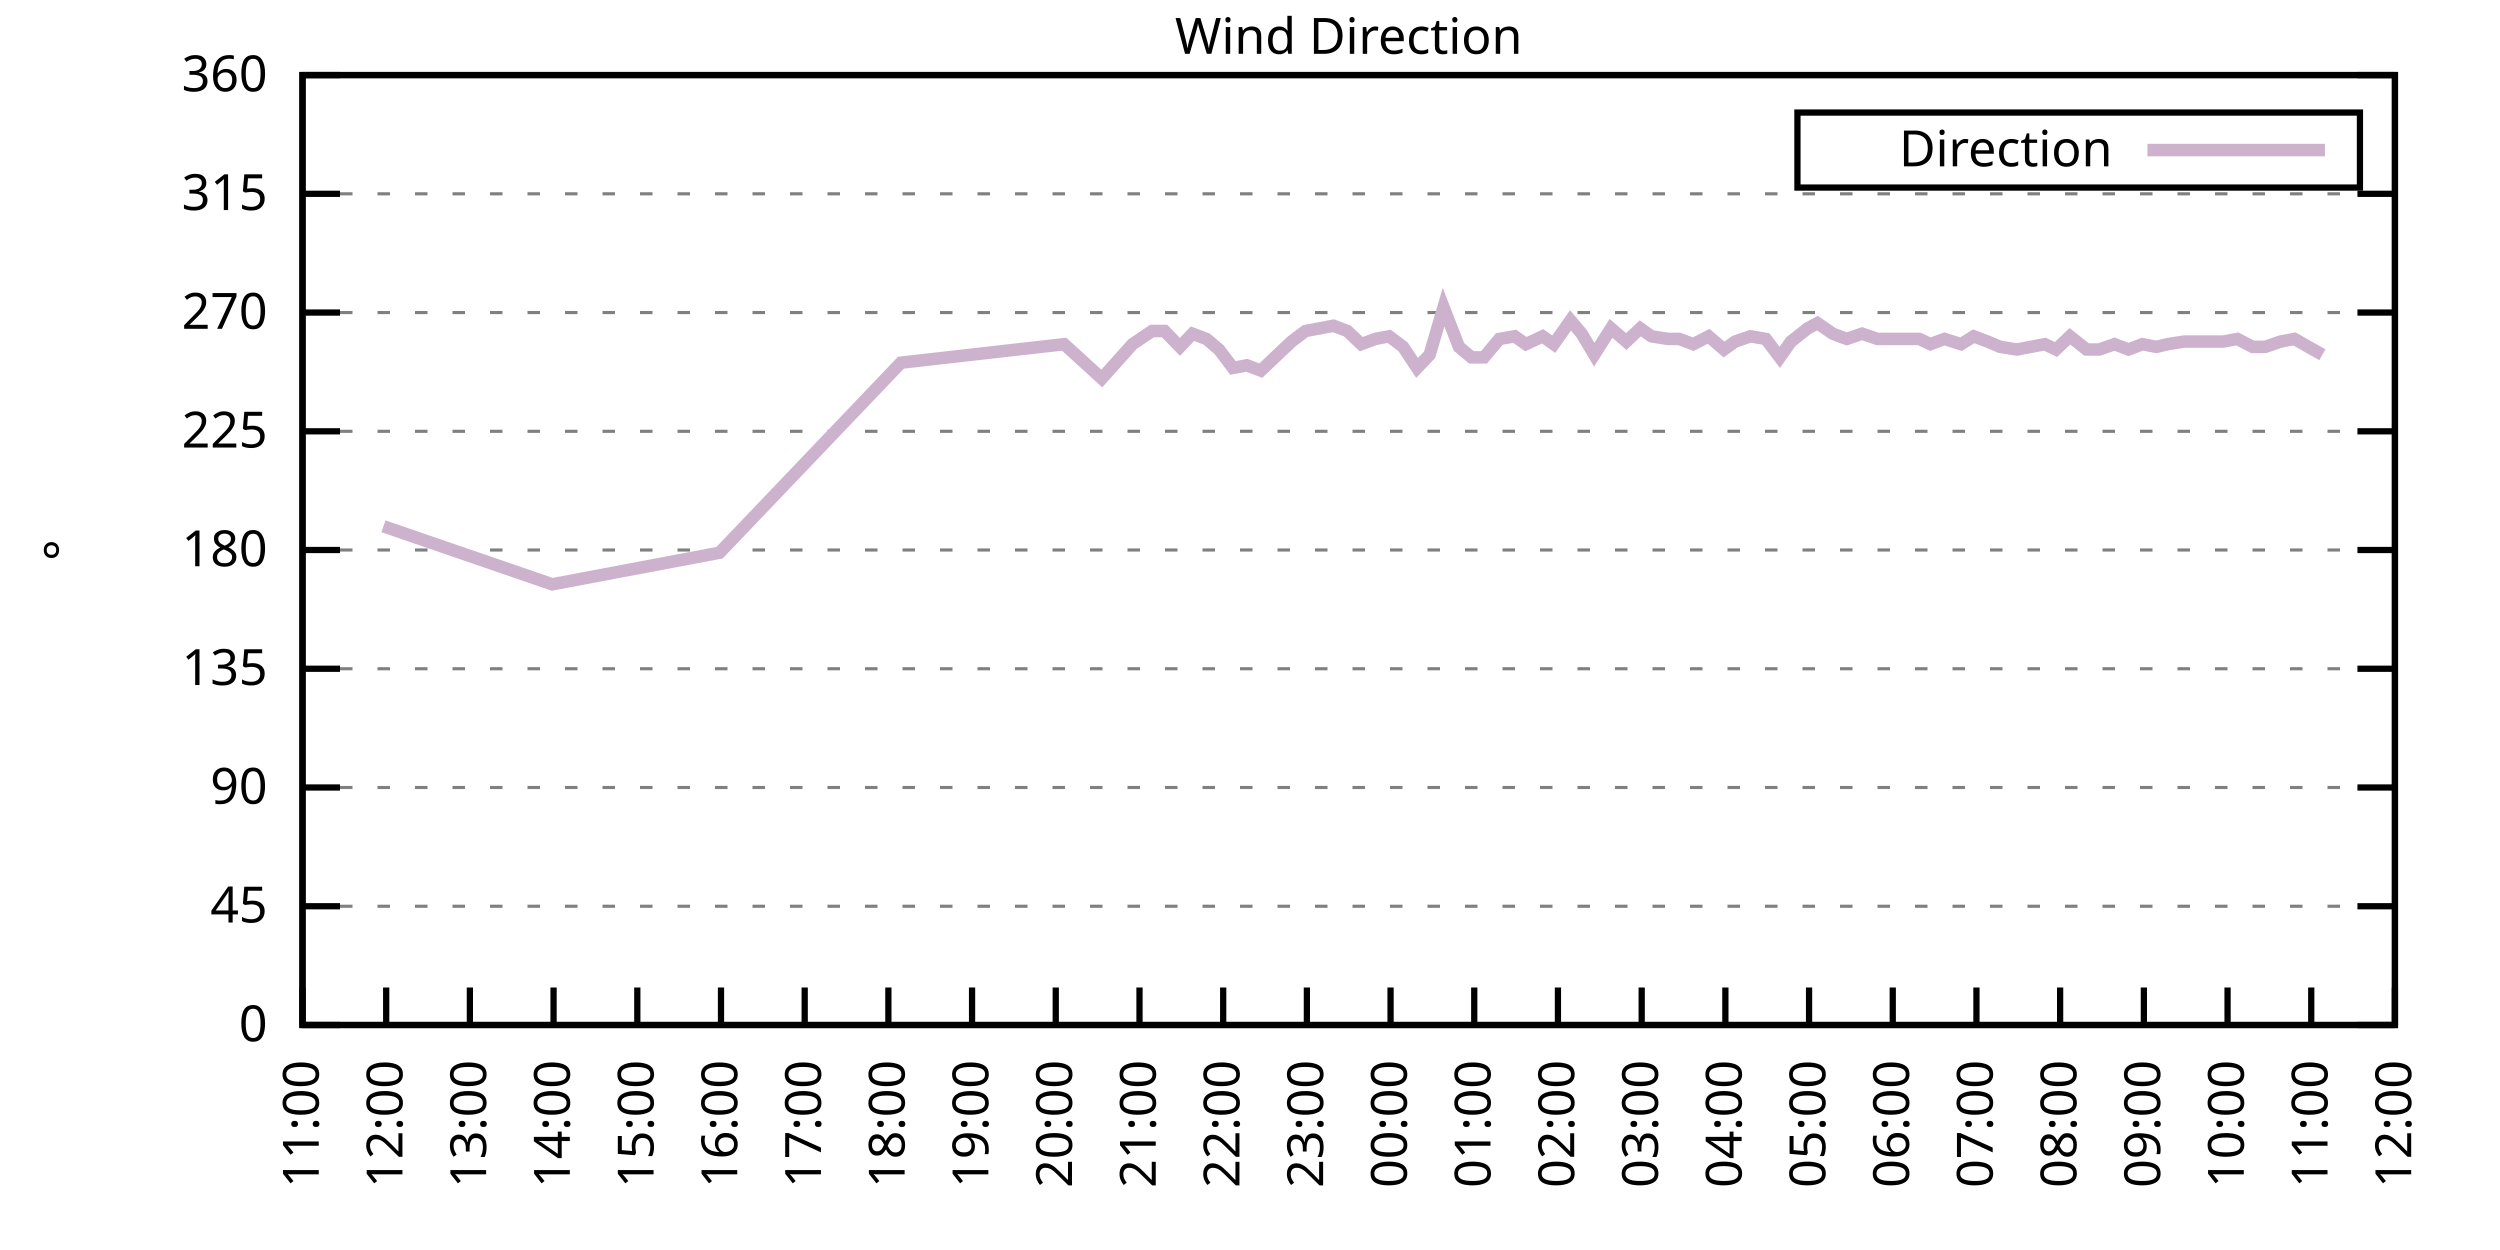
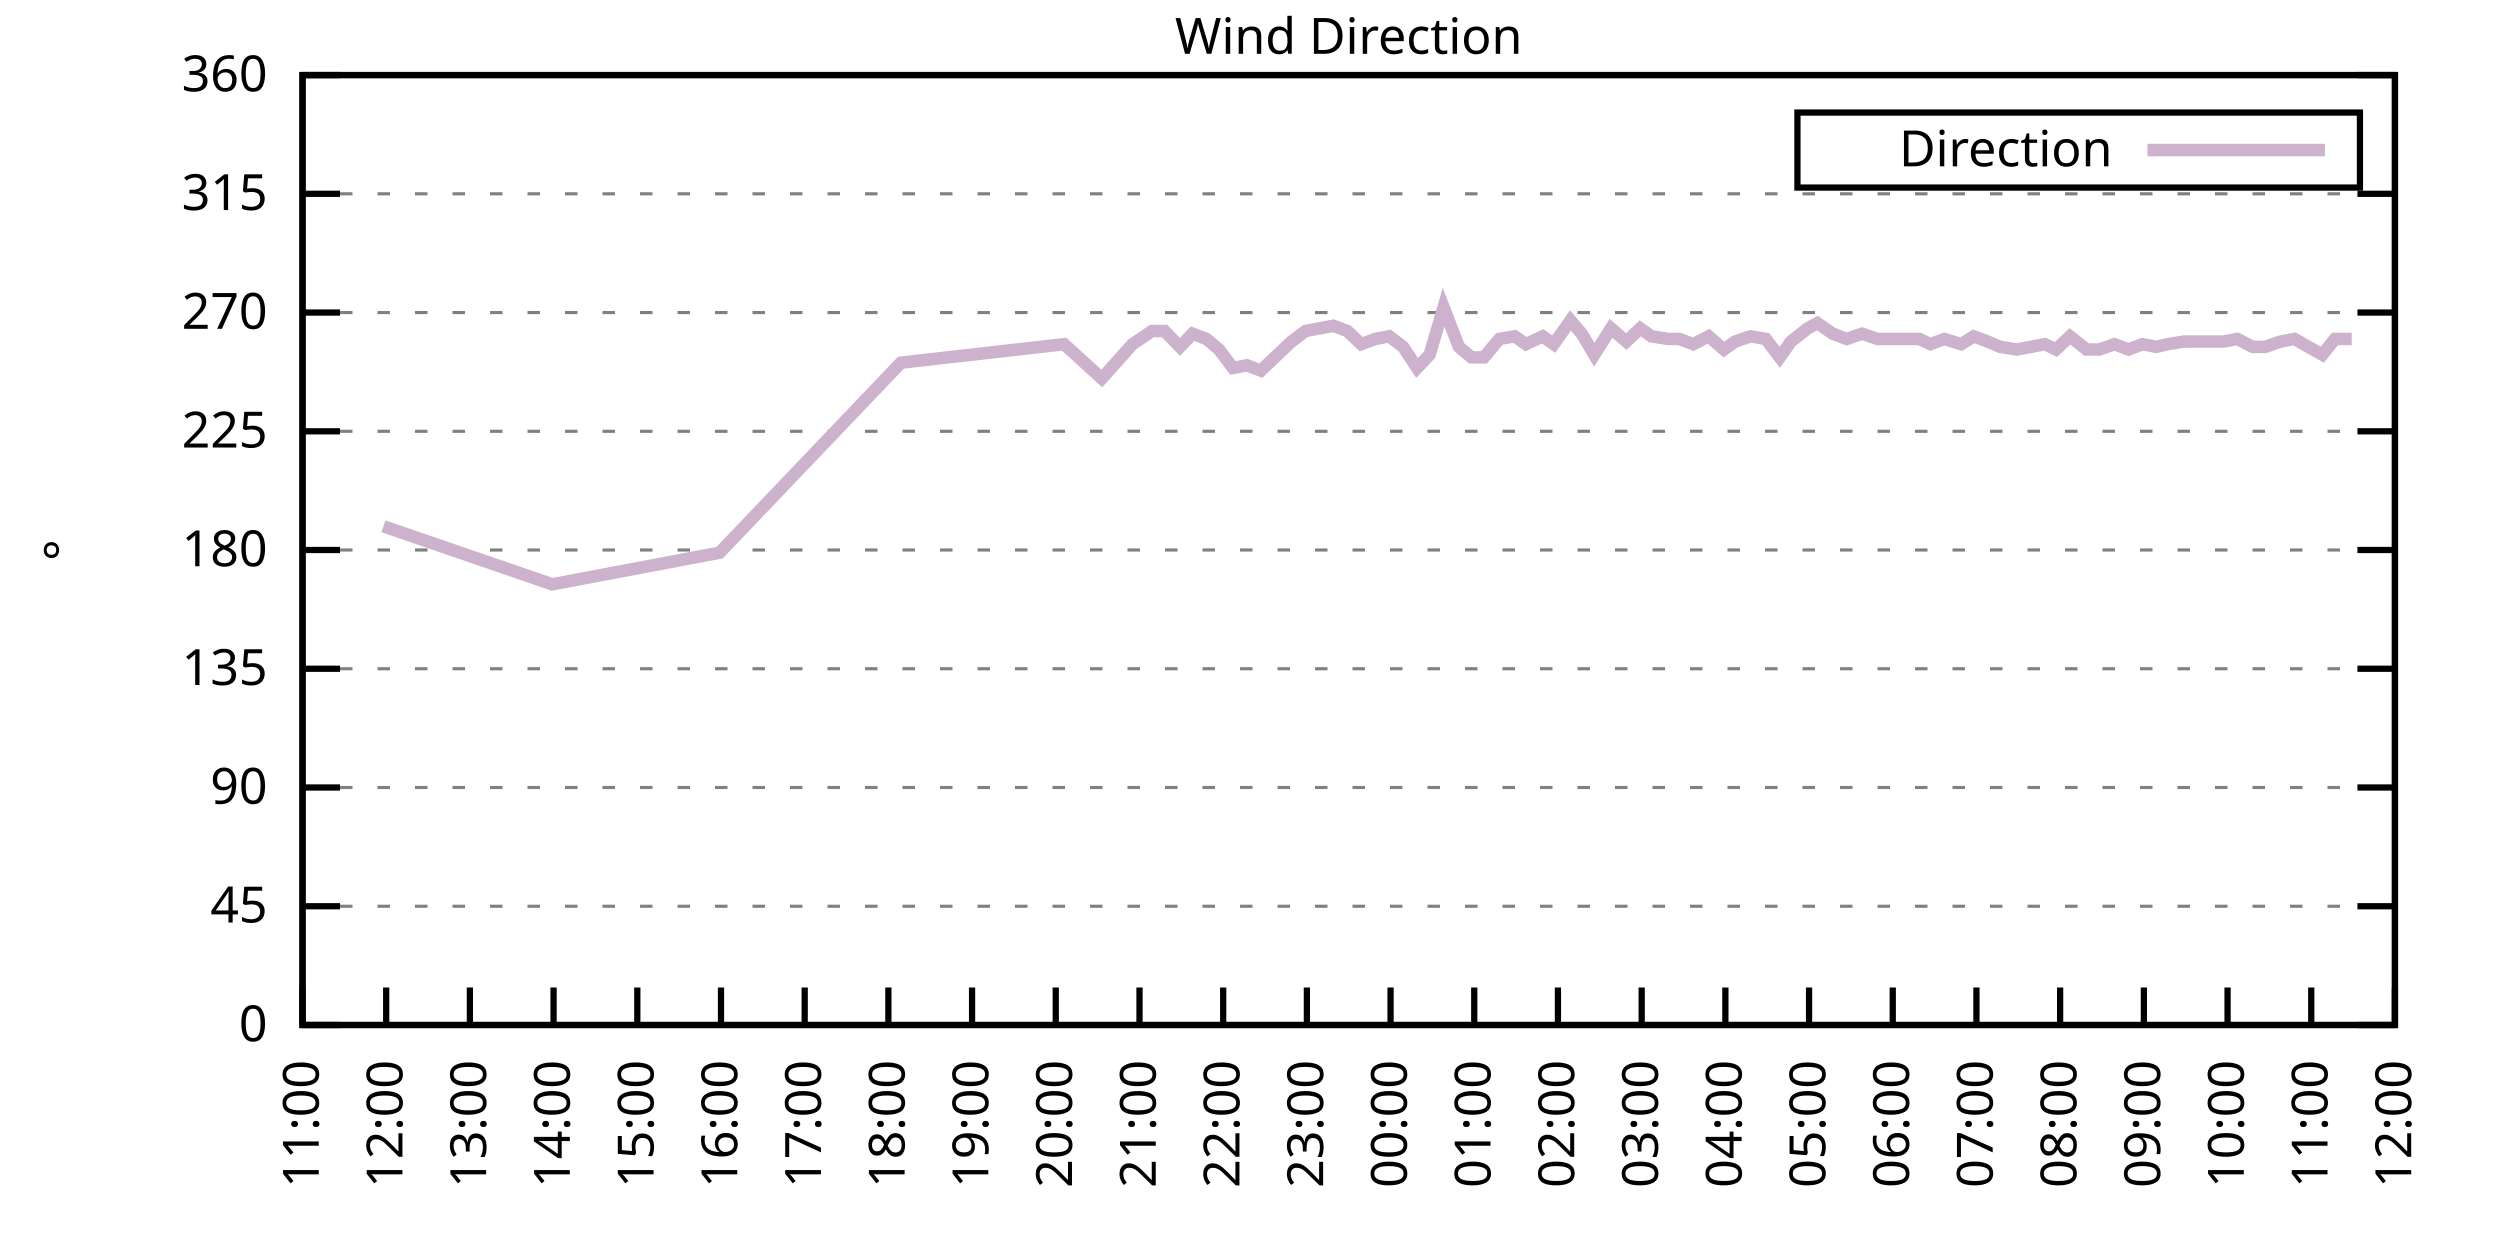
<svg xmlns="http://www.w3.org/2000/svg" xmlns:xlink="http://www.w3.org/1999/xlink" width="400" height="200" viewBox="0 0 400 200">
  <g id="gnuplot_canvas">
    <rect x="0" y="0" width="400" height="200" fill="none" />
    <defs>
      <circle id="gpDot" r="0.5" stroke-width="0.5" stroke="currentColor" />
      <path id="gpPt0" stroke-width="0.333" stroke="currentColor" d="M-1,0 h2 M0,-1 v2" />
      <path id="gpPt1" stroke-width="0.333" stroke="currentColor" d="M-1,-1 L1,1 M1,-1 L-1,1" />
      <path id="gpPt2" stroke-width="0.333" stroke="currentColor" d="M-1,0 L1,0 M0,-1 L0,1 M-1,-1 L1,1 M-1,1 L1,-1" />
      <rect id="gpPt3" stroke-width="0.333" stroke="currentColor" x="-1" y="-1" width="2" height="2" />
      <rect id="gpPt4" stroke-width="0.333" stroke="currentColor" fill="currentColor" x="-1" y="-1" width="2" height="2" />
      <circle id="gpPt5" stroke-width="0.333" stroke="currentColor" cx="0" cy="0" r="1" />
      <use xlink:href="#gpPt5" id="gpPt6" fill="currentColor" stroke="none" />
      <path id="gpPt7" stroke-width="0.333" stroke="currentColor" d="M0,-1.33 L-1.33,0.67 L1.33,0.67 z" />
      <use xlink:href="#gpPt7" id="gpPt8" fill="currentColor" stroke="none" />
      <use xlink:href="#gpPt7" id="gpPt9" stroke="currentColor" transform="rotate(180)" />
      <use xlink:href="#gpPt9" id="gpPt10" fill="currentColor" stroke="none" />
      <use xlink:href="#gpPt3" id="gpPt11" stroke="currentColor" transform="rotate(45)" />
      <use xlink:href="#gpPt11" id="gpPt12" fill="currentColor" stroke="none" />
      <path id="gpPt13" stroke-width="0.333" stroke="currentColor" d="M0,1.330 L1.265,0.411 L0.782,-1.067 L-0.782,-1.076 L-1.265,0.411 z" />
      <use xlink:href="#gpPt13" id="gpPt14" fill="currentColor" stroke="none" />
      <filter id="textbox" filterUnits="objectBoundingBox" x="0" y="0" height="1" width="1">
        <feFlood flood-color="white" flood-opacity="1" result="bgnd" />
        <feComposite in="SourceGraphic" in2="bgnd" operator="atop" />
      </filter>
      <filter id="greybox" filterUnits="objectBoundingBox" x="0" y="0" height="1" width="1">
        <feFlood flood-color="lightgrey" flood-opacity="1" result="grey" />
        <feComposite in="SourceGraphic" in2="grey" operator="atop" />
      </filter>
    </defs>
    <g fill="none" color="white" stroke="currentColor" stroke-width="1.00" stroke-linecap="butt" stroke-linejoin="miter">
</g>
    <g fill="none" color="black" stroke="currentColor" stroke-width="1.00" stroke-linecap="butt" stroke-linejoin="miter">
      <g stroke="none" shape-rendering="crispEdges">
        <polygon fill="rgb(255, 255, 255)" points="48.40,164.00 383.18,164.00 383.18,12.02 48.40,12.02 " />
      </g>
    </g>
    <g fill="none" color="black" stroke="currentColor" stroke-width="1.00" stroke-linecap="butt" stroke-linejoin="miter">
</g>
    <g fill="none" color="black" stroke="black" stroke-width="0.50" stroke-linecap="butt" stroke-linejoin="miter">
</g>
    <g fill="none" color="gray" stroke="currentColor" stroke-width="0.50" stroke-linecap="butt" stroke-linejoin="miter">
      <path stroke="gray" stroke-dasharray="2,4" class="gridline" d="M48.40,164.00 L383.19,164.00  " />
    </g>
    <g fill="none" color="gray" stroke="gray" stroke-width="1.00" stroke-linecap="butt" stroke-linejoin="miter">
</g>
    <g fill="none" color="black" stroke="currentColor" stroke-width="1.00" stroke-linecap="butt" stroke-linejoin="miter">
      <path stroke="black" d="M48.40,164.00 L54.40,164.00 M383.19,164.00 L377.19,164.00  " />
      <g transform="translate(42.80,166.60)" stroke="none" fill="black" font-family="Sans" font-size="8.00" text-anchor="end">
        <text>
          <tspan font-family="Sans"> 0</tspan>
        </text>
      </g>
    </g>
    <g fill="none" color="black" stroke="currentColor" stroke-width="1.00" stroke-linecap="butt" stroke-linejoin="miter">
</g>
    <g fill="none" color="black" stroke="black" stroke-width="0.50" stroke-linecap="butt" stroke-linejoin="miter">
</g>
    <g fill="none" color="gray" stroke="currentColor" stroke-width="0.50" stroke-linecap="butt" stroke-linejoin="miter">
      <path stroke="gray" stroke-dasharray="2,4" class="gridline" d="M48.40,145.00 L383.19,145.00  " />
    </g>
    <g fill="none" color="gray" stroke="gray" stroke-width="1.00" stroke-linecap="butt" stroke-linejoin="miter">
</g>
    <g fill="none" color="black" stroke="currentColor" stroke-width="1.00" stroke-linecap="butt" stroke-linejoin="miter">
      <path stroke="black" d="M48.40,145.00 L54.40,145.00 M383.19,145.00 L377.19,145.00  " />
      <g transform="translate(42.80,147.60)" stroke="none" fill="black" font-family="Sans" font-size="8.00" text-anchor="end">
        <text>
          <tspan font-family="Sans"> 45</tspan>
        </text>
      </g>
    </g>
    <g fill="none" color="black" stroke="currentColor" stroke-width="1.00" stroke-linecap="butt" stroke-linejoin="miter">
</g>
    <g fill="none" color="black" stroke="black" stroke-width="0.50" stroke-linecap="butt" stroke-linejoin="miter">
</g>
    <g fill="none" color="gray" stroke="currentColor" stroke-width="0.50" stroke-linecap="butt" stroke-linejoin="miter">
      <path stroke="gray" stroke-dasharray="2,4" class="gridline" d="M48.40,126.00 L383.19,126.00  " />
    </g>
    <g fill="none" color="gray" stroke="gray" stroke-width="1.00" stroke-linecap="butt" stroke-linejoin="miter">
</g>
    <g fill="none" color="black" stroke="currentColor" stroke-width="1.00" stroke-linecap="butt" stroke-linejoin="miter">
      <path stroke="black" d="M48.40,126.00 L54.40,126.00 M383.19,126.00 L377.19,126.00  " />
      <g transform="translate(42.80,128.60)" stroke="none" fill="black" font-family="Sans" font-size="8.00" text-anchor="end">
        <text>
          <tspan font-family="Sans"> 90</tspan>
        </text>
      </g>
    </g>
    <g fill="none" color="black" stroke="currentColor" stroke-width="1.00" stroke-linecap="butt" stroke-linejoin="miter">
</g>
    <g fill="none" color="black" stroke="black" stroke-width="0.50" stroke-linecap="butt" stroke-linejoin="miter">
</g>
    <g fill="none" color="gray" stroke="currentColor" stroke-width="0.50" stroke-linecap="butt" stroke-linejoin="miter">
      <path stroke="gray" stroke-dasharray="2,4" class="gridline" d="M48.40,107.00 L383.19,107.00  " />
    </g>
    <g fill="none" color="gray" stroke="gray" stroke-width="1.00" stroke-linecap="butt" stroke-linejoin="miter">
</g>
    <g fill="none" color="black" stroke="currentColor" stroke-width="1.00" stroke-linecap="butt" stroke-linejoin="miter">
      <path stroke="black" d="M48.40,107.00 L54.40,107.00 M383.19,107.00 L377.19,107.00  " />
      <g transform="translate(42.80,109.60)" stroke="none" fill="black" font-family="Sans" font-size="8.00" text-anchor="end">
        <text>
          <tspan font-family="Sans"> 135</tspan>
        </text>
      </g>
    </g>
    <g fill="none" color="black" stroke="currentColor" stroke-width="1.00" stroke-linecap="butt" stroke-linejoin="miter">
</g>
    <g fill="none" color="black" stroke="black" stroke-width="0.50" stroke-linecap="butt" stroke-linejoin="miter">
</g>
    <g fill="none" color="gray" stroke="currentColor" stroke-width="0.50" stroke-linecap="butt" stroke-linejoin="miter">
      <path stroke="gray" stroke-dasharray="2,4" class="gridline" d="M48.40,88.00 L383.19,88.00  " />
    </g>
    <g fill="none" color="gray" stroke="gray" stroke-width="1.00" stroke-linecap="butt" stroke-linejoin="miter">
</g>
    <g fill="none" color="black" stroke="currentColor" stroke-width="1.00" stroke-linecap="butt" stroke-linejoin="miter">
      <path stroke="black" d="M48.40,88.00 L54.40,88.00 M383.19,88.00 L377.19,88.00  " />
      <g transform="translate(42.80,90.60)" stroke="none" fill="black" font-family="Sans" font-size="8.00" text-anchor="end">
        <text>
          <tspan font-family="Sans"> 180</tspan>
        </text>
      </g>
    </g>
    <g fill="none" color="black" stroke="currentColor" stroke-width="1.00" stroke-linecap="butt" stroke-linejoin="miter">
</g>
    <g fill="none" color="black" stroke="black" stroke-width="0.50" stroke-linecap="butt" stroke-linejoin="miter">
</g>
    <g fill="none" color="gray" stroke="currentColor" stroke-width="0.50" stroke-linecap="butt" stroke-linejoin="miter">
      <path stroke="gray" stroke-dasharray="2,4" class="gridline" d="M48.40,69.01 L383.19,69.01  " />
    </g>
    <g fill="none" color="gray" stroke="gray" stroke-width="1.00" stroke-linecap="butt" stroke-linejoin="miter">
</g>
    <g fill="none" color="black" stroke="currentColor" stroke-width="1.00" stroke-linecap="butt" stroke-linejoin="miter">
      <path stroke="black" d="M48.40,69.01 L54.40,69.01 M383.19,69.01 L377.19,69.01  " />
      <g transform="translate(42.80,71.61)" stroke="none" fill="black" font-family="Sans" font-size="8.00" text-anchor="end">
        <text>
          <tspan font-family="Sans"> 225</tspan>
        </text>
      </g>
    </g>
    <g fill="none" color="black" stroke="currentColor" stroke-width="1.00" stroke-linecap="butt" stroke-linejoin="miter">
</g>
    <g fill="none" color="black" stroke="black" stroke-width="0.50" stroke-linecap="butt" stroke-linejoin="miter">
</g>
    <g fill="none" color="gray" stroke="currentColor" stroke-width="0.50" stroke-linecap="butt" stroke-linejoin="miter">
      <path stroke="gray" stroke-dasharray="2,4" class="gridline" d="M48.40,50.01 L383.19,50.01  " />
    </g>
    <g fill="none" color="gray" stroke="gray" stroke-width="1.00" stroke-linecap="butt" stroke-linejoin="miter">
</g>
    <g fill="none" color="black" stroke="currentColor" stroke-width="1.00" stroke-linecap="butt" stroke-linejoin="miter">
      <path stroke="black" d="M48.40,50.01 L54.40,50.01 M383.19,50.01 L377.19,50.01  " />
      <g transform="translate(42.80,52.61)" stroke="none" fill="black" font-family="Sans" font-size="8.00" text-anchor="end">
        <text>
          <tspan font-family="Sans"> 270</tspan>
        </text>
      </g>
    </g>
    <g fill="none" color="black" stroke="currentColor" stroke-width="1.00" stroke-linecap="butt" stroke-linejoin="miter">
</g>
    <g fill="none" color="black" stroke="black" stroke-width="0.50" stroke-linecap="butt" stroke-linejoin="miter">
</g>
    <g fill="none" color="gray" stroke="currentColor" stroke-width="0.50" stroke-linecap="butt" stroke-linejoin="miter">
      <path stroke="gray" stroke-dasharray="2,4" class="gridline" d="M48.40,31.01 L383.19,31.01  " />
    </g>
    <g fill="none" color="gray" stroke="gray" stroke-width="1.00" stroke-linecap="butt" stroke-linejoin="miter">
</g>
    <g fill="none" color="black" stroke="currentColor" stroke-width="1.00" stroke-linecap="butt" stroke-linejoin="miter">
      <path stroke="black" d="M48.40,31.01 L54.40,31.01 M383.19,31.01 L377.19,31.01  " />
      <g transform="translate(42.80,33.61)" stroke="none" fill="black" font-family="Sans" font-size="8.00" text-anchor="end">
        <text>
          <tspan font-family="Sans"> 315</tspan>
        </text>
      </g>
    </g>
    <g fill="none" color="black" stroke="currentColor" stroke-width="1.00" stroke-linecap="butt" stroke-linejoin="miter">
</g>
    <g fill="none" color="black" stroke="black" stroke-width="0.50" stroke-linecap="butt" stroke-linejoin="miter">
</g>
    <g fill="none" color="gray" stroke="currentColor" stroke-width="0.50" stroke-linecap="butt" stroke-linejoin="miter">
      <path stroke="gray" stroke-dasharray="2,4" class="gridline" d="M48.40,12.01 L383.19,12.01  " />
    </g>
    <g fill="none" color="gray" stroke="gray" stroke-width="1.00" stroke-linecap="butt" stroke-linejoin="miter">
</g>
    <g fill="none" color="black" stroke="currentColor" stroke-width="1.00" stroke-linecap="butt" stroke-linejoin="miter">
      <path stroke="black" d="M48.40,12.01 L54.40,12.01 M383.19,12.01 L377.19,12.01  " />
      <g transform="translate(42.80,14.61)" stroke="none" fill="black" font-family="Sans" font-size="8.00" text-anchor="end">
        <text>
          <tspan font-family="Sans"> 360</tspan>
        </text>
      </g>
    </g>
    <g fill="none" color="black" stroke="currentColor" stroke-width="1.00" stroke-linecap="butt" stroke-linejoin="miter">
      <path stroke="black" d="M48.40,164.00 L48.40,158.00  " />
      <g transform="translate(51.00,169.60) rotate(270.00)" stroke="none" fill="black" font-family="Sans" font-size="8.00" text-anchor="end">
        <text>
          <tspan font-family="Sans">11:00</tspan>
        </text>
      </g>
    </g>
    <g fill="none" color="black" stroke="currentColor" stroke-width="1.00" stroke-linecap="butt" stroke-linejoin="miter">
      <path stroke="black" d="M61.79,164.00 L61.79,158.00  " />
      <g transform="translate(64.39,169.60) rotate(270.00)" stroke="none" fill="black" font-family="Sans" font-size="8.00" text-anchor="end">
        <text>
          <tspan font-family="Sans">12:00</tspan>
        </text>
      </g>
    </g>
    <g fill="none" color="black" stroke="currentColor" stroke-width="1.00" stroke-linecap="butt" stroke-linejoin="miter">
      <path stroke="black" d="M75.18,164.00 L75.18,158.00  " />
      <g transform="translate(77.78,169.60) rotate(270.00)" stroke="none" fill="black" font-family="Sans" font-size="8.00" text-anchor="end">
        <text>
          <tspan font-family="Sans">13:00</tspan>
        </text>
      </g>
    </g>
    <g fill="none" color="black" stroke="currentColor" stroke-width="1.00" stroke-linecap="butt" stroke-linejoin="miter">
      <path stroke="black" d="M88.57,164.00 L88.57,158.00  " />
      <g transform="translate(91.17,169.60) rotate(270.00)" stroke="none" fill="black" font-family="Sans" font-size="8.00" text-anchor="end">
        <text>
          <tspan font-family="Sans">14:00</tspan>
        </text>
      </g>
    </g>
    <g fill="none" color="black" stroke="currentColor" stroke-width="1.00" stroke-linecap="butt" stroke-linejoin="miter">
      <path stroke="black" d="M101.97,164.00 L101.97,158.00  " />
      <g transform="translate(104.57,169.60) rotate(270.00)" stroke="none" fill="black" font-family="Sans" font-size="8.00" text-anchor="end">
        <text>
          <tspan font-family="Sans">15:00</tspan>
        </text>
      </g>
    </g>
    <g fill="none" color="black" stroke="currentColor" stroke-width="1.00" stroke-linecap="butt" stroke-linejoin="miter">
      <path stroke="black" d="M115.36,164.00 L115.36,158.00  " />
      <g transform="translate(117.96,169.60) rotate(270.00)" stroke="none" fill="black" font-family="Sans" font-size="8.00" text-anchor="end">
        <text>
          <tspan font-family="Sans">16:00</tspan>
        </text>
      </g>
    </g>
    <g fill="none" color="black" stroke="currentColor" stroke-width="1.00" stroke-linecap="butt" stroke-linejoin="miter">
      <path stroke="black" d="M128.75,164.00 L128.75,158.00  " />
      <g transform="translate(131.35,169.60) rotate(270.00)" stroke="none" fill="black" font-family="Sans" font-size="8.00" text-anchor="end">
        <text>
          <tspan font-family="Sans">17:00</tspan>
        </text>
      </g>
    </g>
    <g fill="none" color="black" stroke="currentColor" stroke-width="1.00" stroke-linecap="butt" stroke-linejoin="miter">
      <path stroke="black" d="M142.14,164.00 L142.14,158.00  " />
      <g transform="translate(144.74,169.60) rotate(270.00)" stroke="none" fill="black" font-family="Sans" font-size="8.00" text-anchor="end">
        <text>
          <tspan font-family="Sans">18:00</tspan>
        </text>
      </g>
    </g>
    <g fill="none" color="black" stroke="currentColor" stroke-width="1.00" stroke-linecap="butt" stroke-linejoin="miter">
      <path stroke="black" d="M155.53,164.00 L155.53,158.00  " />
      <g transform="translate(158.13,169.60) rotate(270.00)" stroke="none" fill="black" font-family="Sans" font-size="8.00" text-anchor="end">
        <text>
          <tspan font-family="Sans">19:00</tspan>
        </text>
      </g>
    </g>
    <g fill="none" color="black" stroke="currentColor" stroke-width="1.00" stroke-linecap="butt" stroke-linejoin="miter">
      <path stroke="black" d="M168.92,164.00 L168.92,158.00  " />
      <g transform="translate(171.52,169.60) rotate(270.00)" stroke="none" fill="black" font-family="Sans" font-size="8.00" text-anchor="end">
        <text>
          <tspan font-family="Sans">20:00</tspan>
        </text>
      </g>
    </g>
    <g fill="none" color="black" stroke="currentColor" stroke-width="1.00" stroke-linecap="butt" stroke-linejoin="miter">
      <path stroke="black" d="M182.32,164.00 L182.32,158.00  " />
      <g transform="translate(184.92,169.60) rotate(270.00)" stroke="none" fill="black" font-family="Sans" font-size="8.00" text-anchor="end">
        <text>
          <tspan font-family="Sans">21:00</tspan>
        </text>
      </g>
    </g>
    <g fill="none" color="black" stroke="currentColor" stroke-width="1.00" stroke-linecap="butt" stroke-linejoin="miter">
      <path stroke="black" d="M195.71,164.00 L195.71,158.00  " />
      <g transform="translate(198.31,169.60) rotate(270.00)" stroke="none" fill="black" font-family="Sans" font-size="8.00" text-anchor="end">
        <text>
          <tspan font-family="Sans">22:00</tspan>
        </text>
      </g>
    </g>
    <g fill="none" color="black" stroke="currentColor" stroke-width="1.00" stroke-linecap="butt" stroke-linejoin="miter">
      <path stroke="black" d="M209.10,164.00 L209.10,158.00  " />
      <g transform="translate(211.70,169.60) rotate(270.00)" stroke="none" fill="black" font-family="Sans" font-size="8.00" text-anchor="end">
        <text>
          <tspan font-family="Sans">23:00</tspan>
        </text>
      </g>
    </g>
    <g fill="none" color="black" stroke="currentColor" stroke-width="1.00" stroke-linecap="butt" stroke-linejoin="miter">
      <path stroke="black" d="M222.49,164.00 L222.49,158.00  " />
      <g transform="translate(225.09,169.60) rotate(270.00)" stroke="none" fill="black" font-family="Sans" font-size="8.00" text-anchor="end">
        <text>
          <tspan font-family="Sans">00:00</tspan>
        </text>
      </g>
    </g>
    <g fill="none" color="black" stroke="currentColor" stroke-width="1.00" stroke-linecap="butt" stroke-linejoin="miter">
      <path stroke="black" d="M235.88,164.00 L235.88,158.00  " />
      <g transform="translate(238.48,169.60) rotate(270.00)" stroke="none" fill="black" font-family="Sans" font-size="8.00" text-anchor="end">
        <text>
          <tspan font-family="Sans">01:00</tspan>
        </text>
      </g>
    </g>
    <g fill="none" color="black" stroke="currentColor" stroke-width="1.00" stroke-linecap="butt" stroke-linejoin="miter">
      <path stroke="black" d="M249.27,164.00 L249.27,158.00  " />
      <g transform="translate(251.87,169.60) rotate(270.00)" stroke="none" fill="black" font-family="Sans" font-size="8.00" text-anchor="end">
        <text>
          <tspan font-family="Sans">02:00</tspan>
        </text>
      </g>
    </g>
    <g fill="none" color="black" stroke="currentColor" stroke-width="1.00" stroke-linecap="butt" stroke-linejoin="miter">
      <path stroke="black" d="M262.67,164.00 L262.67,158.00  " />
      <g transform="translate(265.27,169.60) rotate(270.00)" stroke="none" fill="black" font-family="Sans" font-size="8.00" text-anchor="end">
        <text>
          <tspan font-family="Sans">03:00</tspan>
        </text>
      </g>
    </g>
    <g fill="none" color="black" stroke="currentColor" stroke-width="1.00" stroke-linecap="butt" stroke-linejoin="miter">
      <path stroke="black" d="M276.06,164.00 L276.06,158.00  " />
      <g transform="translate(278.66,169.60) rotate(270.00)" stroke="none" fill="black" font-family="Sans" font-size="8.00" text-anchor="end">
        <text>
          <tspan font-family="Sans">04:00</tspan>
        </text>
      </g>
    </g>
    <g fill="none" color="black" stroke="currentColor" stroke-width="1.00" stroke-linecap="butt" stroke-linejoin="miter">
      <path stroke="black" d="M289.45,164.00 L289.45,158.00  " />
      <g transform="translate(292.05,169.60) rotate(270.00)" stroke="none" fill="black" font-family="Sans" font-size="8.00" text-anchor="end">
        <text>
          <tspan font-family="Sans">05:00</tspan>
        </text>
      </g>
    </g>
    <g fill="none" color="black" stroke="currentColor" stroke-width="1.00" stroke-linecap="butt" stroke-linejoin="miter">
      <path stroke="black" d="M302.84,164.00 L302.84,158.00  " />
      <g transform="translate(305.44,169.60) rotate(270.00)" stroke="none" fill="black" font-family="Sans" font-size="8.00" text-anchor="end">
        <text>
          <tspan font-family="Sans">06:00</tspan>
        </text>
      </g>
    </g>
    <g fill="none" color="black" stroke="currentColor" stroke-width="1.00" stroke-linecap="butt" stroke-linejoin="miter">
      <path stroke="black" d="M316.23,164.00 L316.23,158.00  " />
      <g transform="translate(318.83,169.60) rotate(270.00)" stroke="none" fill="black" font-family="Sans" font-size="8.00" text-anchor="end">
        <text>
          <tspan font-family="Sans">07:00</tspan>
        </text>
      </g>
    </g>
    <g fill="none" color="black" stroke="currentColor" stroke-width="1.00" stroke-linecap="butt" stroke-linejoin="miter">
      <path stroke="black" d="M329.62,164.00 L329.62,158.00  " />
      <g transform="translate(332.22,169.60) rotate(270.00)" stroke="none" fill="black" font-family="Sans" font-size="8.00" text-anchor="end">
        <text>
          <tspan font-family="Sans">08:00</tspan>
        </text>
      </g>
    </g>
    <g fill="none" color="black" stroke="currentColor" stroke-width="1.00" stroke-linecap="butt" stroke-linejoin="miter">
      <path stroke="black" d="M343.02,164.00 L343.02,158.00  " />
      <g transform="translate(345.62,169.60) rotate(270.00)" stroke="none" fill="black" font-family="Sans" font-size="8.00" text-anchor="end">
        <text>
          <tspan font-family="Sans">09:00</tspan>
        </text>
      </g>
    </g>
    <g fill="none" color="black" stroke="currentColor" stroke-width="1.00" stroke-linecap="butt" stroke-linejoin="miter">
      <path stroke="black" d="M356.41,164.00 L356.41,158.00  " />
      <g transform="translate(359.01,169.60) rotate(270.00)" stroke="none" fill="black" font-family="Sans" font-size="8.00" text-anchor="end">
        <text>
          <tspan font-family="Sans">10:00</tspan>
        </text>
      </g>
    </g>
    <g fill="none" color="black" stroke="currentColor" stroke-width="1.00" stroke-linecap="butt" stroke-linejoin="miter">
      <path stroke="black" d="M369.80,164.00 L369.80,158.00  " />
      <g transform="translate(372.40,169.60) rotate(270.00)" stroke="none" fill="black" font-family="Sans" font-size="8.00" text-anchor="end">
        <text>
          <tspan font-family="Sans">11:00</tspan>
        </text>
      </g>
    </g>
    <g fill="none" color="black" stroke="currentColor" stroke-width="1.00" stroke-linecap="butt" stroke-linejoin="miter">
      <path stroke="black" d="M383.19,164.00 L383.19,158.00  " />
      <g transform="translate(385.79,169.60) rotate(270.00)" stroke="none" fill="black" font-family="Sans" font-size="8.00" text-anchor="end">
        <text>
          <tspan font-family="Sans">12:00</tspan>
        </text>
      </g>
    </g>
    <g fill="none" color="black" stroke="currentColor" stroke-width="1.00" stroke-linecap="butt" stroke-linejoin="miter">
</g>
    <g fill="none" color="black" stroke="currentColor" stroke-width="1.00" stroke-linecap="butt" stroke-linejoin="miter">
      <path stroke="black" d="M48.40,12.01 L48.40,164.00 L383.19,164.00 L383.19,12.01 L48.40,12.01 Z  " />
    </g>
    <g fill="none" color="black" stroke="currentColor" stroke-width="1.00" stroke-linecap="butt" stroke-linejoin="miter">
</g>
    <g fill="none" color="black" stroke="currentColor" stroke-width="1.00" stroke-linecap="butt" stroke-linejoin="miter">
      <path stroke="black" d="M287.59,30.01 L287.59,18.01 L377.59,18.01 L377.59,30.01 L287.59,30.01 Z  " />
    </g>
    <g id="Wind_direction_plot_1">
      <g fill="none" color="white" stroke="black" stroke-width="2.00" stroke-linecap="butt" stroke-linejoin="miter">
</g>
      <g fill="none" color="black" stroke="currentColor" stroke-width="2.00" stroke-linecap="butt" stroke-linejoin="miter">
        <g transform="translate(337.99,26.61)" stroke="none" fill="black" font-family="Sans" font-size="8.00" text-anchor="end">
          <text>
            <tspan font-family="Sans">Direction</tspan>
          </text>
        </g>
      </g>
      <g fill="none" color="black" stroke="currentColor" stroke-width="2.00" stroke-linecap="butt" stroke-linejoin="miter">
-         <path stroke="rgb(204, 178, 204)" d="M343.59,24.01 L371.99,24.01 M61.35,84.21 L88.35,93.49 L115.13,88.43 L144.15,58.03 L170.26,55.07 L176.29,60.56   L181.20,55.07 L184.32,52.96 L186.33,52.96 L188.79,55.50 L190.80,53.39 L193.03,54.23 L195.04,55.92 L197.27,58.87   L199.50,58.45 L201.73,59.30 L204.41,56.76 L206.64,54.65 L208.88,52.96 L211.11,52.54 L213.34,52.12 L215.57,52.96   L217.80,55.07 L220.04,54.23 L222.27,53.81 L224.50,55.50 L226.73,58.87 L228.74,56.76 L230.97,49.16 L233.43,55.50   L235.44,57.18 L237.44,57.18 L239.90,54.23 L242.36,53.81 L244.14,55.07 L246.82,53.81 L248.60,55.07 L251.28,51.27   L253.07,53.39 L255.08,56.76 L257.76,52.54 L260.21,54.65 L262.44,52.54 L264.23,53.81 L266.91,54.23 L268.69,54.23   L270.92,55.07 L273.38,53.81 L275.83,55.92 L277.62,54.65 L280.07,53.81 L282.53,54.23 L284.76,57.18 L286.55,54.65   L289.23,52.54 L290.79,51.70 L293.24,53.39 L295.48,54.23 L297.93,53.39 L300.39,54.23 L301.95,54.23 L307.08,54.23   L308.87,55.07 L311.10,54.23 L313.78,55.07 L315.79,53.81 L318.02,54.65 L320.03,55.50 L322.70,55.92 L324.94,55.50   L327.17,55.07 L328.95,55.92 L331.19,53.81 L333.86,55.92 L335.87,55.92 L338.33,55.07 L340.56,55.92 L342.79,55.07   L345.02,55.50 L346.81,55.07 L349.49,54.65 L351.50,54.65 L353.73,54.65 L355.74,54.65 L357.97,54.23 L360.42,55.50   L362.43,55.50 L364.89,54.65 L367.12,54.23 L369.35,55.50 L371.58,56.76  " />
+         <path stroke="rgb(204, 178, 204)" d="M343.59,24.01 L371.99,24.01 M61.35,84.21 L88.35,93.49 L115.13,88.43 L144.15,58.03 L170.26,55.07 L176.29,60.56   L181.20,55.07 L184.32,52.96 L186.33,52.96 L188.79,55.50 L190.80,53.39 L193.03,54.23 L195.04,55.92 L197.27,58.87   L199.50,58.45 L201.73,59.30 L204.41,56.76 L206.64,54.65 L208.88,52.96 L211.11,52.54 L213.34,52.12 L215.57,52.96   L217.80,55.07 L220.04,54.23 L222.27,53.81 L224.50,55.50 L226.73,58.87 L228.74,56.76 L230.97,49.16 L233.43,55.50   L235.44,57.18 L237.44,57.18 L239.90,54.23 L242.36,53.81 L244.14,55.07 L246.82,53.81 L248.60,55.07 L251.28,51.27   L253.07,53.39 L255.08,56.76 L257.76,52.54 L260.21,54.65 L262.44,52.54 L264.23,53.81 L266.91,54.23 L268.69,54.23   L270.92,55.07 L273.38,53.81 L275.83,55.92 L277.62,54.65 L280.07,53.81 L282.53,54.23 L284.76,57.18 L286.55,54.65   L289.23,52.54 L290.79,51.70 L293.24,53.39 L295.48,54.23 L297.93,53.39 L300.39,54.23 L301.95,54.23 L307.08,54.23   L308.87,55.07 L311.10,54.23 L313.78,55.07 L315.79,53.81 L318.02,54.65 L320.03,55.50 L322.70,55.92 L324.94,55.50   L327.17,55.07 L328.95,55.92 L331.19,53.81 L333.86,55.92 L335.87,55.92 L338.33,55.07 L340.56,55.92 L342.79,55.07   L345.02,55.50 L346.81,55.07 L349.49,54.65 L351.50,54.65 L353.73,54.65 L355.74,54.65 L357.97,54.23 L360.42,55.50   L362.43,55.50 L364.89,54.65 L367.12,54.23 L369.35,55.50 L371.58,56.76 L373.59,54.23 L376.27,54.23  " />
      </g>
    </g>
    <g fill="none" color="black" stroke="currentColor" stroke-width="2.00" stroke-linecap="butt" stroke-linejoin="miter">
</g>
    <g fill="none" color="black" stroke="black" stroke-width="1.00" stroke-linecap="butt" stroke-linejoin="miter">
</g>
    <g fill="none" color="black" stroke="currentColor" stroke-width="1.00" stroke-linecap="butt" stroke-linejoin="miter">
      <path stroke="black" d="M48.40,12.01 L48.40,164.00 L383.19,164.00 L383.19,12.01 L48.40,12.01 Z  " />
      <g transform="translate(12.80,88.01) rotate(270.00)" stroke="none" fill="black" font-family="Sans" font-size="8.00" text-anchor="middle">
        <text>
          <tspan font-family="Sans">°</tspan>
        </text>
      </g>
    </g>
    <g fill="none" color="black" stroke="currentColor" stroke-width="1.00" stroke-linecap="butt" stroke-linejoin="miter">
</g>
    <g fill="none" color="black" stroke="currentColor" stroke-width="1.00" stroke-linecap="butt" stroke-linejoin="miter">
      <g transform="translate(215.79,8.61)" stroke="none" fill="black" font-family="Sans" font-size="8.00" text-anchor="middle">
        <text>
          <tspan font-family="Sans">Wind Direction</tspan>
        </text>
      </g>
    </g>
    <g fill="none" color="black" stroke="currentColor" stroke-width="1.00" stroke-linecap="butt" stroke-linejoin="miter">
</g>
  </g>
</svg>
